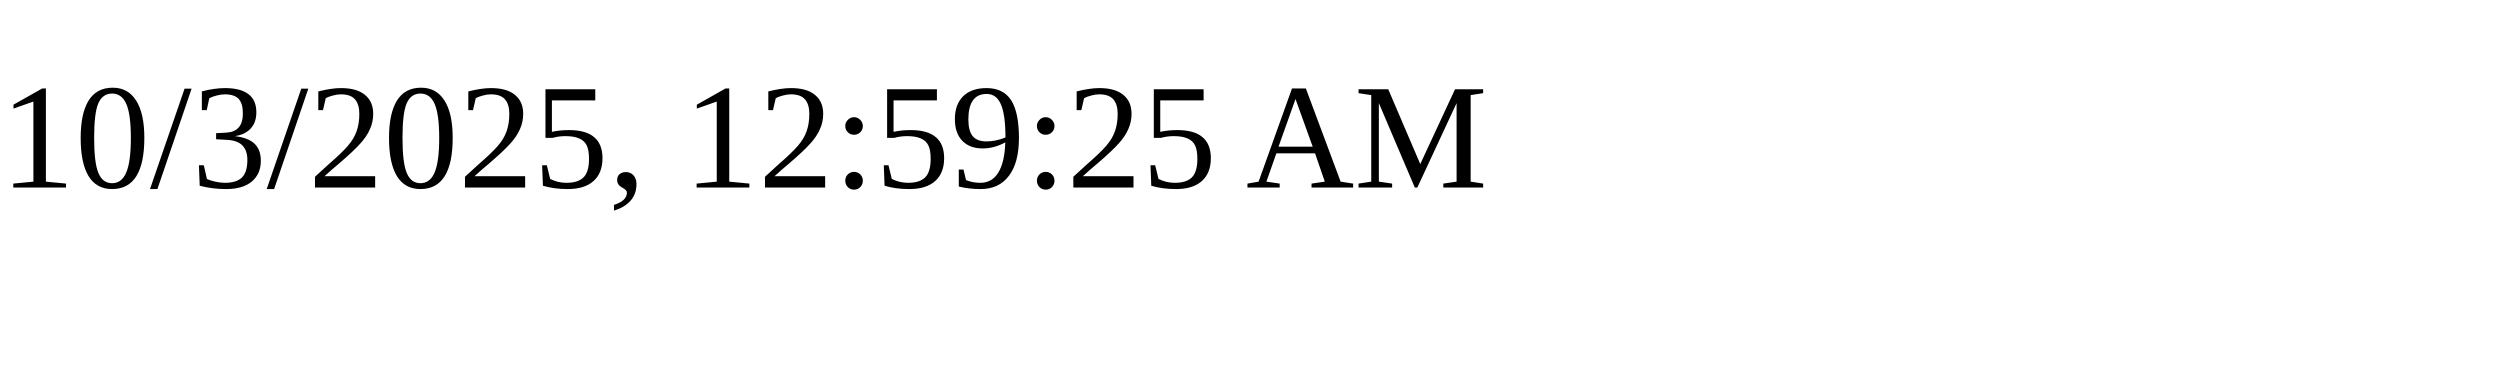
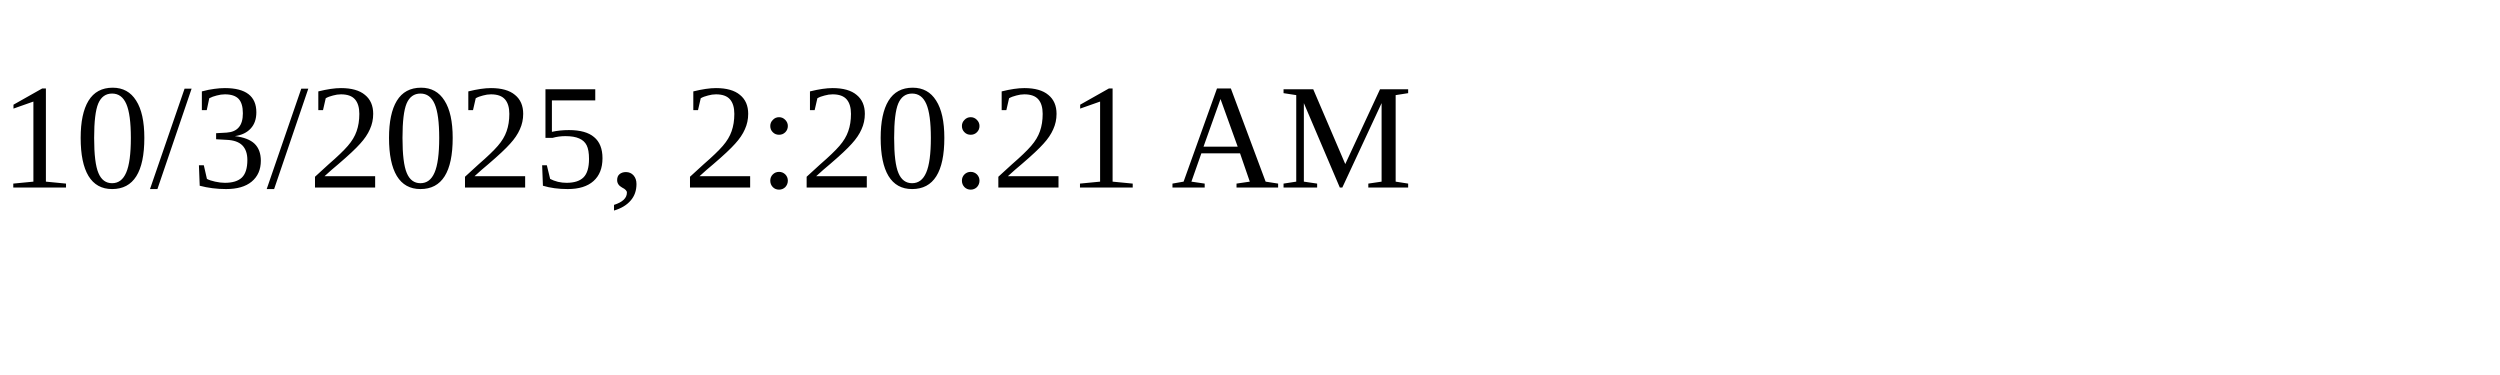
<svg xmlns="http://www.w3.org/2000/svg" height="30" width="200">
-   <text x="0" y="15">10/3/2025, 12:59:25 AM</text>
+   <text x="0" y="15">10/3/2025, 2:20:21 AM</text>
</svg>
